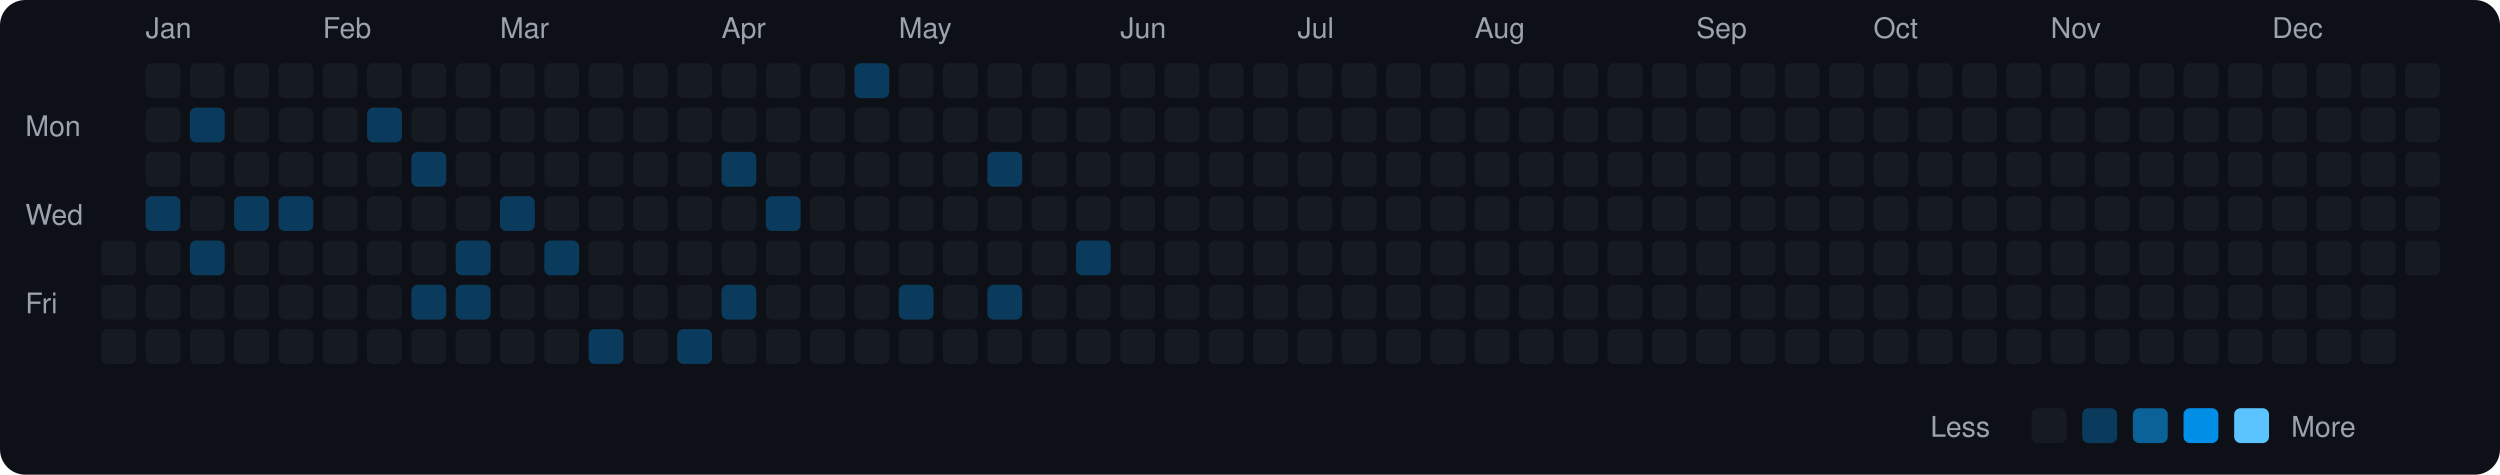
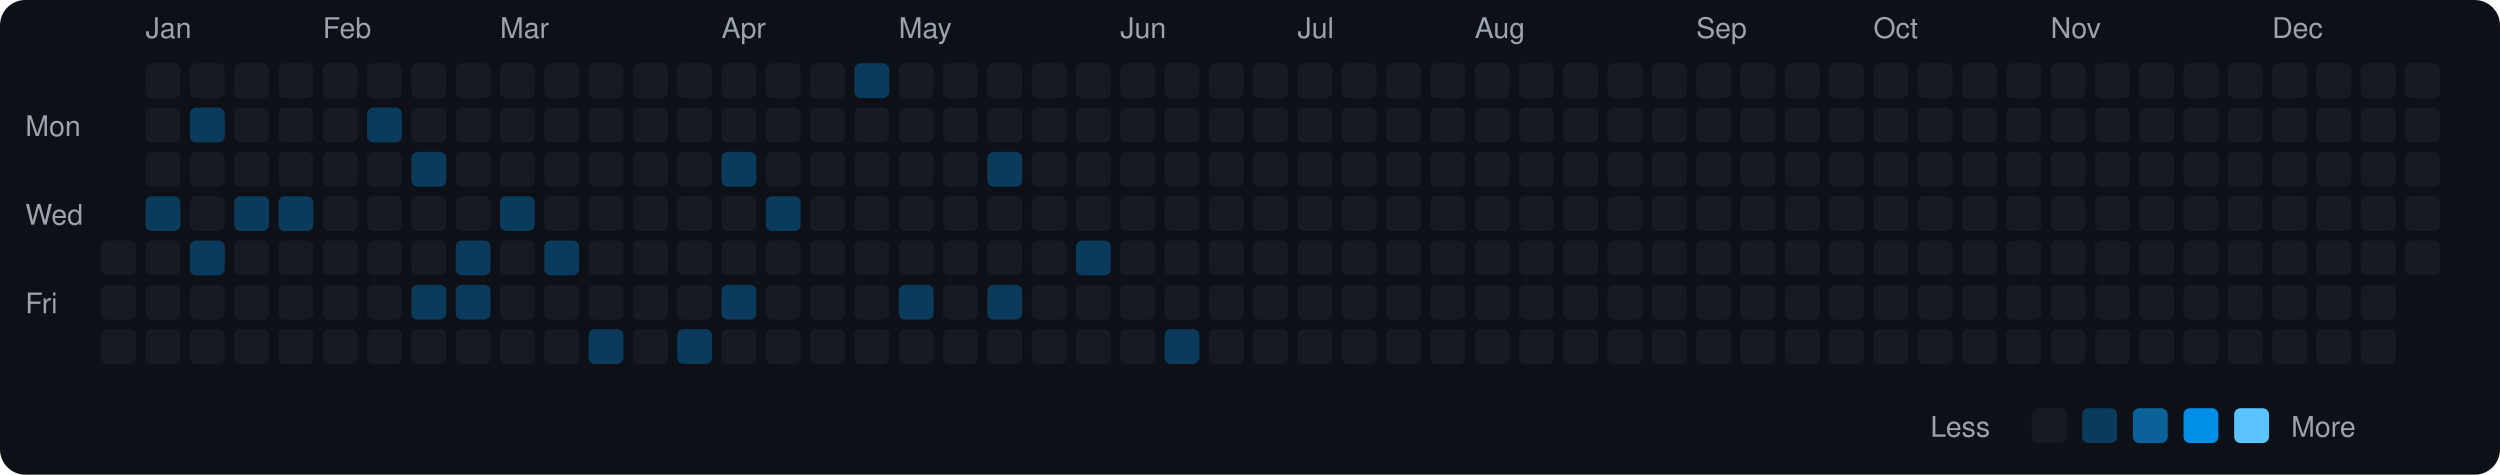
<svg xmlns="http://www.w3.org/2000/svg" viewBox="0 0 790 150" width="790" height="150">
  <rect width="790" height="150" fill="#0d1117" rx="8" ry="8" />
  <text x="8" y="43" fill="#9ca3af" font-size="9" font-family="-apple-system, BlinkMacSystemFont, 'Segoe UI', Helvetica, Arial, sans-serif">Mon</text>
  <text x="8" y="71" fill="#9ca3af" font-size="9" font-family="-apple-system, BlinkMacSystemFont, 'Segoe UI', Helvetica, Arial, sans-serif">Wed</text>
  <text x="8" y="99" fill="#9ca3af" font-size="9" font-family="-apple-system, BlinkMacSystemFont, 'Segoe UI', Helvetica, Arial, sans-serif">Fri</text>
  <rect x="32" y="76" width="11" height="11" rx="2" ry="2" fill="#161b22">
    </rect>
  <rect x="32" y="90" width="11" height="11" rx="2" ry="2" fill="#161b22">
    </rect>
  <rect x="32" y="104" width="11" height="11" rx="2" ry="2" fill="#161b22">
    </rect>
  <text x="46" y="12" fill="#9ca3af" font-size="9" font-family="-apple-system, BlinkMacSystemFont, 'Segoe UI', Helvetica, Arial, sans-serif">Jan</text>
  <rect x="46" y="20" width="11" height="11" rx="2" ry="2" fill="#161b22">
    </rect>
  <rect x="46" y="34" width="11" height="11" rx="2" ry="2" fill="#161b22">
    </rect>
  <rect x="46" y="48" width="11" height="11" rx="2" ry="2" fill="#161b22">
    </rect>
  <rect x="46" y="62" width="11" height="11" rx="2" ry="2" fill="#0b3b5c">
    </rect>
  <rect x="46" y="76" width="11" height="11" rx="2" ry="2" fill="#161b22">
    </rect>
  <rect x="46" y="90" width="11" height="11" rx="2" ry="2" fill="#161b22">
    </rect>
  <rect x="46" y="104" width="11" height="11" rx="2" ry="2" fill="#161b22">
    </rect>
  <rect x="60" y="20" width="11" height="11" rx="2" ry="2" fill="#161b22">
    </rect>
  <rect x="60" y="34" width="11" height="11" rx="2" ry="2" fill="#0b3b5c">
    </rect>
  <rect x="60" y="48" width="11" height="11" rx="2" ry="2" fill="#161b22">
    </rect>
  <rect x="60" y="62" width="11" height="11" rx="2" ry="2" fill="#161b22">
    </rect>
  <rect x="60" y="76" width="11" height="11" rx="2" ry="2" fill="#0b3b5c">
    </rect>
  <rect x="60" y="90" width="11" height="11" rx="2" ry="2" fill="#161b22">
    </rect>
  <rect x="60" y="104" width="11" height="11" rx="2" ry="2" fill="#161b22">
    </rect>
  <rect x="74" y="20" width="11" height="11" rx="2" ry="2" fill="#161b22">
    </rect>
  <rect x="74" y="34" width="11" height="11" rx="2" ry="2" fill="#161b22">
    </rect>
  <rect x="74" y="48" width="11" height="11" rx="2" ry="2" fill="#161b22">
    </rect>
  <rect x="74" y="62" width="11" height="11" rx="2" ry="2" fill="#0b3b5c">
    </rect>
  <rect x="74" y="76" width="11" height="11" rx="2" ry="2" fill="#161b22">
    </rect>
  <rect x="74" y="90" width="11" height="11" rx="2" ry="2" fill="#161b22">
    </rect>
  <rect x="74" y="104" width="11" height="11" rx="2" ry="2" fill="#161b22">
    </rect>
  <rect x="88" y="20" width="11" height="11" rx="2" ry="2" fill="#161b22">
    </rect>
  <rect x="88" y="34" width="11" height="11" rx="2" ry="2" fill="#161b22">
    </rect>
  <rect x="88" y="48" width="11" height="11" rx="2" ry="2" fill="#161b22">
    </rect>
  <rect x="88" y="62" width="11" height="11" rx="2" ry="2" fill="#0b3b5c">
    </rect>
  <rect x="88" y="76" width="11" height="11" rx="2" ry="2" fill="#161b22">
    </rect>
  <rect x="88" y="90" width="11" height="11" rx="2" ry="2" fill="#161b22">
    </rect>
  <rect x="88" y="104" width="11" height="11" rx="2" ry="2" fill="#161b22">
    </rect>
  <text x="102" y="12" fill="#9ca3af" font-size="9" font-family="-apple-system, BlinkMacSystemFont, 'Segoe UI', Helvetica, Arial, sans-serif">Feb</text>
  <rect x="102" y="20" width="11" height="11" rx="2" ry="2" fill="#161b22">
    </rect>
  <rect x="102" y="34" width="11" height="11" rx="2" ry="2" fill="#161b22">
    </rect>
  <rect x="102" y="48" width="11" height="11" rx="2" ry="2" fill="#161b22">
    </rect>
  <rect x="102" y="62" width="11" height="11" rx="2" ry="2" fill="#161b22">
    </rect>
  <rect x="102" y="76" width="11" height="11" rx="2" ry="2" fill="#161b22">
    </rect>
  <rect x="102" y="90" width="11" height="11" rx="2" ry="2" fill="#161b22">
    </rect>
  <rect x="102" y="104" width="11" height="11" rx="2" ry="2" fill="#161b22">
    </rect>
  <rect x="116" y="20" width="11" height="11" rx="2" ry="2" fill="#161b22">
    </rect>
  <rect x="116" y="34" width="11" height="11" rx="2" ry="2" fill="#0b3b5c">
    </rect>
  <rect x="116" y="48" width="11" height="11" rx="2" ry="2" fill="#161b22">
    </rect>
  <rect x="116" y="62" width="11" height="11" rx="2" ry="2" fill="#161b22">
    </rect>
  <rect x="116" y="76" width="11" height="11" rx="2" ry="2" fill="#161b22">
    </rect>
  <rect x="116" y="90" width="11" height="11" rx="2" ry="2" fill="#161b22">
    </rect>
  <rect x="116" y="104" width="11" height="11" rx="2" ry="2" fill="#161b22">
    </rect>
  <rect x="130" y="20" width="11" height="11" rx="2" ry="2" fill="#161b22">
    </rect>
  <rect x="130" y="34" width="11" height="11" rx="2" ry="2" fill="#161b22">
    </rect>
  <rect x="130" y="48" width="11" height="11" rx="2" ry="2" fill="#0b3b5c">
    </rect>
  <rect x="130" y="62" width="11" height="11" rx="2" ry="2" fill="#161b22">
    </rect>
  <rect x="130" y="76" width="11" height="11" rx="2" ry="2" fill="#161b22">
    </rect>
  <rect x="130" y="90" width="11" height="11" rx="2" ry="2" fill="#0b3b5c">
    </rect>
  <rect x="130" y="104" width="11" height="11" rx="2" ry="2" fill="#161b22">
    </rect>
  <rect x="144" y="20" width="11" height="11" rx="2" ry="2" fill="#161b22">
    </rect>
  <rect x="144" y="34" width="11" height="11" rx="2" ry="2" fill="#161b22">
    </rect>
  <rect x="144" y="48" width="11" height="11" rx="2" ry="2" fill="#161b22">
    </rect>
  <rect x="144" y="62" width="11" height="11" rx="2" ry="2" fill="#161b22">
    </rect>
  <rect x="144" y="76" width="11" height="11" rx="2" ry="2" fill="#0b3b5c">
    </rect>
  <rect x="144" y="90" width="11" height="11" rx="2" ry="2" fill="#0b3b5c">
    </rect>
  <rect x="144" y="104" width="11" height="11" rx="2" ry="2" fill="#161b22">
    </rect>
  <text x="158" y="12" fill="#9ca3af" font-size="9" font-family="-apple-system, BlinkMacSystemFont, 'Segoe UI', Helvetica, Arial, sans-serif">Mar</text>
  <rect x="158" y="20" width="11" height="11" rx="2" ry="2" fill="#161b22">
    </rect>
  <rect x="158" y="34" width="11" height="11" rx="2" ry="2" fill="#161b22">
    </rect>
  <rect x="158" y="48" width="11" height="11" rx="2" ry="2" fill="#161b22">
    </rect>
  <rect x="158" y="62" width="11" height="11" rx="2" ry="2" fill="#0b3b5c">
    </rect>
  <rect x="158" y="76" width="11" height="11" rx="2" ry="2" fill="#161b22">
    </rect>
  <rect x="158" y="90" width="11" height="11" rx="2" ry="2" fill="#161b22">
    </rect>
  <rect x="158" y="104" width="11" height="11" rx="2" ry="2" fill="#161b22">
    </rect>
  <rect x="172" y="20" width="11" height="11" rx="2" ry="2" fill="#161b22">
    </rect>
  <rect x="172" y="34" width="11" height="11" rx="2" ry="2" fill="#161b22">
    </rect>
  <rect x="172" y="48" width="11" height="11" rx="2" ry="2" fill="#161b22">
    </rect>
  <rect x="172" y="62" width="11" height="11" rx="2" ry="2" fill="#161b22">
    </rect>
  <rect x="172" y="76" width="11" height="11" rx="2" ry="2" fill="#0b3b5c">
    </rect>
  <rect x="172" y="90" width="11" height="11" rx="2" ry="2" fill="#161b22">
    </rect>
  <rect x="172" y="104" width="11" height="11" rx="2" ry="2" fill="#161b22">
    </rect>
  <rect x="186" y="20" width="11" height="11" rx="2" ry="2" fill="#161b22">
    </rect>
  <rect x="186" y="34" width="11" height="11" rx="2" ry="2" fill="#161b22">
    </rect>
  <rect x="186" y="48" width="11" height="11" rx="2" ry="2" fill="#161b22">
    </rect>
  <rect x="186" y="62" width="11" height="11" rx="2" ry="2" fill="#161b22">
    </rect>
  <rect x="186" y="76" width="11" height="11" rx="2" ry="2" fill="#161b22">
    </rect>
  <rect x="186" y="90" width="11" height="11" rx="2" ry="2" fill="#161b22">
    </rect>
  <rect x="186" y="104" width="11" height="11" rx="2" ry="2" fill="#0b3b5c">
    </rect>
  <rect x="200" y="20" width="11" height="11" rx="2" ry="2" fill="#161b22">
    </rect>
  <rect x="200" y="34" width="11" height="11" rx="2" ry="2" fill="#161b22">
    </rect>
  <rect x="200" y="48" width="11" height="11" rx="2" ry="2" fill="#161b22">
    </rect>
  <rect x="200" y="62" width="11" height="11" rx="2" ry="2" fill="#161b22">
    </rect>
  <rect x="200" y="76" width="11" height="11" rx="2" ry="2" fill="#161b22">
    </rect>
  <rect x="200" y="90" width="11" height="11" rx="2" ry="2" fill="#161b22">
    </rect>
  <rect x="200" y="104" width="11" height="11" rx="2" ry="2" fill="#161b22">
    </rect>
  <rect x="214" y="20" width="11" height="11" rx="2" ry="2" fill="#161b22">
    </rect>
  <rect x="214" y="34" width="11" height="11" rx="2" ry="2" fill="#161b22">
    </rect>
  <rect x="214" y="48" width="11" height="11" rx="2" ry="2" fill="#161b22">
    </rect>
  <rect x="214" y="62" width="11" height="11" rx="2" ry="2" fill="#161b22">
    </rect>
  <rect x="214" y="76" width="11" height="11" rx="2" ry="2" fill="#161b22">
    </rect>
  <rect x="214" y="90" width="11" height="11" rx="2" ry="2" fill="#161b22">
    </rect>
  <rect x="214" y="104" width="11" height="11" rx="2" ry="2" fill="#0b3b5c">
    </rect>
  <text x="228" y="12" fill="#9ca3af" font-size="9" font-family="-apple-system, BlinkMacSystemFont, 'Segoe UI', Helvetica, Arial, sans-serif">Apr</text>
  <rect x="228" y="20" width="11" height="11" rx="2" ry="2" fill="#161b22">
    </rect>
  <rect x="228" y="34" width="11" height="11" rx="2" ry="2" fill="#161b22">
    </rect>
  <rect x="228" y="48" width="11" height="11" rx="2" ry="2" fill="#0b3b5c">
    </rect>
  <rect x="228" y="62" width="11" height="11" rx="2" ry="2" fill="#161b22">
    </rect>
  <rect x="228" y="76" width="11" height="11" rx="2" ry="2" fill="#161b22">
    </rect>
  <rect x="228" y="90" width="11" height="11" rx="2" ry="2" fill="#0b3b5c">
    </rect>
  <rect x="228" y="104" width="11" height="11" rx="2" ry="2" fill="#161b22">
    </rect>
  <rect x="242" y="20" width="11" height="11" rx="2" ry="2" fill="#161b22">
    </rect>
  <rect x="242" y="34" width="11" height="11" rx="2" ry="2" fill="#161b22">
    </rect>
  <rect x="242" y="48" width="11" height="11" rx="2" ry="2" fill="#161b22">
    </rect>
  <rect x="242" y="62" width="11" height="11" rx="2" ry="2" fill="#0b3b5c">
    </rect>
  <rect x="242" y="76" width="11" height="11" rx="2" ry="2" fill="#161b22">
    </rect>
  <rect x="242" y="90" width="11" height="11" rx="2" ry="2" fill="#161b22">
    </rect>
  <rect x="242" y="104" width="11" height="11" rx="2" ry="2" fill="#161b22">
    </rect>
  <rect x="256" y="20" width="11" height="11" rx="2" ry="2" fill="#161b22">
    </rect>
  <rect x="256" y="34" width="11" height="11" rx="2" ry="2" fill="#161b22">
    </rect>
  <rect x="256" y="48" width="11" height="11" rx="2" ry="2" fill="#161b22">
    </rect>
  <rect x="256" y="62" width="11" height="11" rx="2" ry="2" fill="#161b22">
    </rect>
  <rect x="256" y="76" width="11" height="11" rx="2" ry="2" fill="#161b22">
    </rect>
  <rect x="256" y="90" width="11" height="11" rx="2" ry="2" fill="#161b22">
    </rect>
  <rect x="256" y="104" width="11" height="11" rx="2" ry="2" fill="#161b22">
    </rect>
  <rect x="270" y="20" width="11" height="11" rx="2" ry="2" fill="#0b3b5c">
    </rect>
  <rect x="270" y="34" width="11" height="11" rx="2" ry="2" fill="#161b22">
    </rect>
  <rect x="270" y="48" width="11" height="11" rx="2" ry="2" fill="#161b22">
    </rect>
  <rect x="270" y="62" width="11" height="11" rx="2" ry="2" fill="#161b22">
    </rect>
  <rect x="270" y="76" width="11" height="11" rx="2" ry="2" fill="#161b22">
    </rect>
  <rect x="270" y="90" width="11" height="11" rx="2" ry="2" fill="#161b22">
    </rect>
  <rect x="270" y="104" width="11" height="11" rx="2" ry="2" fill="#161b22">
    </rect>
  <text x="284" y="12" fill="#9ca3af" font-size="9" font-family="-apple-system, BlinkMacSystemFont, 'Segoe UI', Helvetica, Arial, sans-serif">May</text>
  <rect x="284" y="20" width="11" height="11" rx="2" ry="2" fill="#161b22">
    </rect>
  <rect x="284" y="34" width="11" height="11" rx="2" ry="2" fill="#161b22">
    </rect>
  <rect x="284" y="48" width="11" height="11" rx="2" ry="2" fill="#161b22">
    </rect>
  <rect x="284" y="62" width="11" height="11" rx="2" ry="2" fill="#161b22">
    </rect>
  <rect x="284" y="76" width="11" height="11" rx="2" ry="2" fill="#161b22">
    </rect>
  <rect x="284" y="90" width="11" height="11" rx="2" ry="2" fill="#0b3b5c">
    </rect>
  <rect x="284" y="104" width="11" height="11" rx="2" ry="2" fill="#161b22">
    </rect>
  <rect x="298" y="20" width="11" height="11" rx="2" ry="2" fill="#161b22">
    </rect>
  <rect x="298" y="34" width="11" height="11" rx="2" ry="2" fill="#161b22">
    </rect>
  <rect x="298" y="48" width="11" height="11" rx="2" ry="2" fill="#161b22">
    </rect>
  <rect x="298" y="62" width="11" height="11" rx="2" ry="2" fill="#161b22">
    </rect>
  <rect x="298" y="76" width="11" height="11" rx="2" ry="2" fill="#161b22">
    </rect>
  <rect x="298" y="90" width="11" height="11" rx="2" ry="2" fill="#161b22">
    </rect>
  <rect x="298" y="104" width="11" height="11" rx="2" ry="2" fill="#161b22">
    </rect>
  <rect x="312" y="20" width="11" height="11" rx="2" ry="2" fill="#161b22">
    </rect>
  <rect x="312" y="34" width="11" height="11" rx="2" ry="2" fill="#161b22">
    </rect>
  <rect x="312" y="48" width="11" height="11" rx="2" ry="2" fill="#0b3b5c">
    </rect>
  <rect x="312" y="62" width="11" height="11" rx="2" ry="2" fill="#161b22">
    </rect>
  <rect x="312" y="76" width="11" height="11" rx="2" ry="2" fill="#161b22">
    </rect>
  <rect x="312" y="90" width="11" height="11" rx="2" ry="2" fill="#0b3b5c">
    </rect>
  <rect x="312" y="104" width="11" height="11" rx="2" ry="2" fill="#161b22">
    </rect>
  <rect x="326" y="20" width="11" height="11" rx="2" ry="2" fill="#161b22">
    </rect>
  <rect x="326" y="34" width="11" height="11" rx="2" ry="2" fill="#161b22">
    </rect>
  <rect x="326" y="48" width="11" height="11" rx="2" ry="2" fill="#161b22">
    </rect>
  <rect x="326" y="62" width="11" height="11" rx="2" ry="2" fill="#161b22">
    </rect>
  <rect x="326" y="76" width="11" height="11" rx="2" ry="2" fill="#161b22">
    </rect>
  <rect x="326" y="90" width="11" height="11" rx="2" ry="2" fill="#161b22">
    </rect>
  <rect x="326" y="104" width="11" height="11" rx="2" ry="2" fill="#161b22">
    </rect>
  <rect x="340" y="20" width="11" height="11" rx="2" ry="2" fill="#161b22">
    </rect>
  <rect x="340" y="34" width="11" height="11" rx="2" ry="2" fill="#161b22">
    </rect>
  <rect x="340" y="48" width="11" height="11" rx="2" ry="2" fill="#161b22">
    </rect>
  <rect x="340" y="62" width="11" height="11" rx="2" ry="2" fill="#161b22">
    </rect>
  <rect x="340" y="76" width="11" height="11" rx="2" ry="2" fill="#0b3b5c">
    </rect>
  <rect x="340" y="90" width="11" height="11" rx="2" ry="2" fill="#161b22">
    </rect>
  <rect x="340" y="104" width="11" height="11" rx="2" ry="2" fill="#161b22">
    </rect>
  <text x="354" y="12" fill="#9ca3af" font-size="9" font-family="-apple-system, BlinkMacSystemFont, 'Segoe UI', Helvetica, Arial, sans-serif">Jun</text>
  <rect x="354" y="20" width="11" height="11" rx="2" ry="2" fill="#161b22">
    </rect>
  <rect x="354" y="34" width="11" height="11" rx="2" ry="2" fill="#161b22">
    </rect>
  <rect x="354" y="48" width="11" height="11" rx="2" ry="2" fill="#161b22">
    </rect>
  <rect x="354" y="62" width="11" height="11" rx="2" ry="2" fill="#161b22">
    </rect>
  <rect x="354" y="76" width="11" height="11" rx="2" ry="2" fill="#161b22">
    </rect>
  <rect x="354" y="90" width="11" height="11" rx="2" ry="2" fill="#161b22">
    </rect>
  <rect x="354" y="104" width="11" height="11" rx="2" ry="2" fill="#161b22">
    </rect>
  <rect x="368" y="20" width="11" height="11" rx="2" ry="2" fill="#161b22">
    </rect>
  <rect x="368" y="34" width="11" height="11" rx="2" ry="2" fill="#161b22">
    </rect>
  <rect x="368" y="48" width="11" height="11" rx="2" ry="2" fill="#161b22">
    </rect>
  <rect x="368" y="62" width="11" height="11" rx="2" ry="2" fill="#161b22">
    </rect>
  <rect x="368" y="76" width="11" height="11" rx="2" ry="2" fill="#161b22">
    </rect>
  <rect x="368" y="90" width="11" height="11" rx="2" ry="2" fill="#161b22">
    </rect>
-   <rect x="368" y="104" width="11" height="11" rx="2" ry="2" fill="#161b22">
+   <rect x="368" y="104" width="11" height="11" rx="2" ry="2" fill="#0b3b5c">
    </rect>
  <rect x="382" y="20" width="11" height="11" rx="2" ry="2" fill="#161b22">
    </rect>
  <rect x="382" y="34" width="11" height="11" rx="2" ry="2" fill="#161b22">
    </rect>
  <rect x="382" y="48" width="11" height="11" rx="2" ry="2" fill="#161b22">
    </rect>
  <rect x="382" y="62" width="11" height="11" rx="2" ry="2" fill="#161b22">
    </rect>
  <rect x="382" y="76" width="11" height="11" rx="2" ry="2" fill="#161b22">
    </rect>
  <rect x="382" y="90" width="11" height="11" rx="2" ry="2" fill="#161b22">
    </rect>
  <rect x="382" y="104" width="11" height="11" rx="2" ry="2" fill="#161b22">
    </rect>
  <rect x="396" y="20" width="11" height="11" rx="2" ry="2" fill="#161b22">
    </rect>
  <rect x="396" y="34" width="11" height="11" rx="2" ry="2" fill="#161b22">
    </rect>
  <rect x="396" y="48" width="11" height="11" rx="2" ry="2" fill="#161b22">
    </rect>
  <rect x="396" y="62" width="11" height="11" rx="2" ry="2" fill="#161b22">
    </rect>
  <rect x="396" y="76" width="11" height="11" rx="2" ry="2" fill="#161b22">
    </rect>
  <rect x="396" y="90" width="11" height="11" rx="2" ry="2" fill="#161b22">
    </rect>
  <rect x="396" y="104" width="11" height="11" rx="2" ry="2" fill="#161b22">
    </rect>
  <text x="410" y="12" fill="#9ca3af" font-size="9" font-family="-apple-system, BlinkMacSystemFont, 'Segoe UI', Helvetica, Arial, sans-serif">Jul</text>
  <rect x="410" y="20" width="11" height="11" rx="2" ry="2" fill="#161b22">
    </rect>
  <rect x="410" y="34" width="11" height="11" rx="2" ry="2" fill="#161b22">
    </rect>
  <rect x="410" y="48" width="11" height="11" rx="2" ry="2" fill="#161b22">
    </rect>
  <rect x="410" y="62" width="11" height="11" rx="2" ry="2" fill="#161b22">
    </rect>
  <rect x="410" y="76" width="11" height="11" rx="2" ry="2" fill="#161b22">
    </rect>
  <rect x="410" y="90" width="11" height="11" rx="2" ry="2" fill="#161b22">
    </rect>
  <rect x="410" y="104" width="11" height="11" rx="2" ry="2" fill="#161b22">
    </rect>
  <rect x="424" y="20" width="11" height="11" rx="2" ry="2" fill="#161b22">
    </rect>
  <rect x="424" y="34" width="11" height="11" rx="2" ry="2" fill="#161b22">
    </rect>
  <rect x="424" y="48" width="11" height="11" rx="2" ry="2" fill="#161b22">
    </rect>
  <rect x="424" y="62" width="11" height="11" rx="2" ry="2" fill="#161b22">
    </rect>
  <rect x="424" y="76" width="11" height="11" rx="2" ry="2" fill="#161b22">
    </rect>
  <rect x="424" y="90" width="11" height="11" rx="2" ry="2" fill="#161b22">
    </rect>
  <rect x="424" y="104" width="11" height="11" rx="2" ry="2" fill="#161b22">
    </rect>
  <rect x="438" y="20" width="11" height="11" rx="2" ry="2" fill="#161b22">
    </rect>
  <rect x="438" y="34" width="11" height="11" rx="2" ry="2" fill="#161b22">
    </rect>
  <rect x="438" y="48" width="11" height="11" rx="2" ry="2" fill="#161b22">
    </rect>
  <rect x="438" y="62" width="11" height="11" rx="2" ry="2" fill="#161b22">
    </rect>
  <rect x="438" y="76" width="11" height="11" rx="2" ry="2" fill="#161b22">
    </rect>
  <rect x="438" y="90" width="11" height="11" rx="2" ry="2" fill="#161b22">
    </rect>
  <rect x="438" y="104" width="11" height="11" rx="2" ry="2" fill="#161b22">
    </rect>
  <rect x="452" y="20" width="11" height="11" rx="2" ry="2" fill="#161b22">
    </rect>
  <rect x="452" y="34" width="11" height="11" rx="2" ry="2" fill="#161b22">
    </rect>
  <rect x="452" y="48" width="11" height="11" rx="2" ry="2" fill="#161b22">
    </rect>
  <rect x="452" y="62" width="11" height="11" rx="2" ry="2" fill="#161b22">
    </rect>
  <rect x="452" y="76" width="11" height="11" rx="2" ry="2" fill="#161b22">
    </rect>
  <rect x="452" y="90" width="11" height="11" rx="2" ry="2" fill="#161b22">
    </rect>
  <rect x="452" y="104" width="11" height="11" rx="2" ry="2" fill="#161b22">
    </rect>
  <text x="466" y="12" fill="#9ca3af" font-size="9" font-family="-apple-system, BlinkMacSystemFont, 'Segoe UI', Helvetica, Arial, sans-serif">Aug</text>
  <rect x="466" y="20" width="11" height="11" rx="2" ry="2" fill="#161b22">
    </rect>
  <rect x="466" y="34" width="11" height="11" rx="2" ry="2" fill="#161b22">
    </rect>
  <rect x="466" y="48" width="11" height="11" rx="2" ry="2" fill="#161b22">
    </rect>
  <rect x="466" y="62" width="11" height="11" rx="2" ry="2" fill="#161b22">
    </rect>
  <rect x="466" y="76" width="11" height="11" rx="2" ry="2" fill="#161b22">
    </rect>
  <rect x="466" y="90" width="11" height="11" rx="2" ry="2" fill="#161b22">
    </rect>
  <rect x="466" y="104" width="11" height="11" rx="2" ry="2" fill="#161b22">
    </rect>
  <rect x="480" y="20" width="11" height="11" rx="2" ry="2" fill="#161b22">
    </rect>
  <rect x="480" y="34" width="11" height="11" rx="2" ry="2" fill="#161b22">
    </rect>
  <rect x="480" y="48" width="11" height="11" rx="2" ry="2" fill="#161b22">
    </rect>
  <rect x="480" y="62" width="11" height="11" rx="2" ry="2" fill="#161b22">
    </rect>
  <rect x="480" y="76" width="11" height="11" rx="2" ry="2" fill="#161b22">
    </rect>
  <rect x="480" y="90" width="11" height="11" rx="2" ry="2" fill="#161b22">
    </rect>
  <rect x="480" y="104" width="11" height="11" rx="2" ry="2" fill="#161b22">
    </rect>
  <rect x="494" y="20" width="11" height="11" rx="2" ry="2" fill="#161b22">
    </rect>
  <rect x="494" y="34" width="11" height="11" rx="2" ry="2" fill="#161b22">
    </rect>
  <rect x="494" y="48" width="11" height="11" rx="2" ry="2" fill="#161b22">
    </rect>
  <rect x="494" y="62" width="11" height="11" rx="2" ry="2" fill="#161b22">
    </rect>
  <rect x="494" y="76" width="11" height="11" rx="2" ry="2" fill="#161b22">
    </rect>
  <rect x="494" y="90" width="11" height="11" rx="2" ry="2" fill="#161b22">
    </rect>
  <rect x="494" y="104" width="11" height="11" rx="2" ry="2" fill="#161b22">
    </rect>
  <rect x="508" y="20" width="11" height="11" rx="2" ry="2" fill="#161b22">
    </rect>
  <rect x="508" y="34" width="11" height="11" rx="2" ry="2" fill="#161b22">
    </rect>
  <rect x="508" y="48" width="11" height="11" rx="2" ry="2" fill="#161b22">
    </rect>
  <rect x="508" y="62" width="11" height="11" rx="2" ry="2" fill="#161b22">
    </rect>
  <rect x="508" y="76" width="11" height="11" rx="2" ry="2" fill="#161b22">
    </rect>
  <rect x="508" y="90" width="11" height="11" rx="2" ry="2" fill="#161b22">
    </rect>
  <rect x="508" y="104" width="11" height="11" rx="2" ry="2" fill="#161b22">
    </rect>
  <rect x="522" y="20" width="11" height="11" rx="2" ry="2" fill="#161b22">
    </rect>
  <rect x="522" y="34" width="11" height="11" rx="2" ry="2" fill="#161b22">
    </rect>
  <rect x="522" y="48" width="11" height="11" rx="2" ry="2" fill="#161b22">
    </rect>
  <rect x="522" y="62" width="11" height="11" rx="2" ry="2" fill="#161b22">
    </rect>
  <rect x="522" y="76" width="11" height="11" rx="2" ry="2" fill="#161b22">
    </rect>
  <rect x="522" y="90" width="11" height="11" rx="2" ry="2" fill="#161b22">
    </rect>
  <rect x="522" y="104" width="11" height="11" rx="2" ry="2" fill="#161b22">
    </rect>
  <text x="536" y="12" fill="#9ca3af" font-size="9" font-family="-apple-system, BlinkMacSystemFont, 'Segoe UI', Helvetica, Arial, sans-serif">Sep</text>
  <rect x="536" y="20" width="11" height="11" rx="2" ry="2" fill="#161b22">
    </rect>
  <rect x="536" y="34" width="11" height="11" rx="2" ry="2" fill="#161b22">
    </rect>
  <rect x="536" y="48" width="11" height="11" rx="2" ry="2" fill="#161b22">
    </rect>
  <rect x="536" y="62" width="11" height="11" rx="2" ry="2" fill="#161b22">
    </rect>
  <rect x="536" y="76" width="11" height="11" rx="2" ry="2" fill="#161b22">
    </rect>
  <rect x="536" y="90" width="11" height="11" rx="2" ry="2" fill="#161b22">
    </rect>
  <rect x="536" y="104" width="11" height="11" rx="2" ry="2" fill="#161b22">
    </rect>
  <rect x="550" y="20" width="11" height="11" rx="2" ry="2" fill="#161b22">
    </rect>
  <rect x="550" y="34" width="11" height="11" rx="2" ry="2" fill="#161b22">
    </rect>
  <rect x="550" y="48" width="11" height="11" rx="2" ry="2" fill="#161b22">
    </rect>
  <rect x="550" y="62" width="11" height="11" rx="2" ry="2" fill="#161b22">
    </rect>
  <rect x="550" y="76" width="11" height="11" rx="2" ry="2" fill="#161b22">
    </rect>
  <rect x="550" y="90" width="11" height="11" rx="2" ry="2" fill="#161b22">
    </rect>
  <rect x="550" y="104" width="11" height="11" rx="2" ry="2" fill="#161b22">
    </rect>
  <rect x="564" y="20" width="11" height="11" rx="2" ry="2" fill="#161b22">
    </rect>
  <rect x="564" y="34" width="11" height="11" rx="2" ry="2" fill="#161b22">
    </rect>
  <rect x="564" y="48" width="11" height="11" rx="2" ry="2" fill="#161b22">
    </rect>
  <rect x="564" y="62" width="11" height="11" rx="2" ry="2" fill="#161b22">
    </rect>
  <rect x="564" y="76" width="11" height="11" rx="2" ry="2" fill="#161b22">
    </rect>
  <rect x="564" y="90" width="11" height="11" rx="2" ry="2" fill="#161b22">
    </rect>
  <rect x="564" y="104" width="11" height="11" rx="2" ry="2" fill="#161b22">
    </rect>
  <rect x="578" y="20" width="11" height="11" rx="2" ry="2" fill="#161b22">
    </rect>
  <rect x="578" y="34" width="11" height="11" rx="2" ry="2" fill="#161b22">
    </rect>
  <rect x="578" y="48" width="11" height="11" rx="2" ry="2" fill="#161b22">
    </rect>
  <rect x="578" y="62" width="11" height="11" rx="2" ry="2" fill="#161b22">
    </rect>
  <rect x="578" y="76" width="11" height="11" rx="2" ry="2" fill="#161b22">
    </rect>
  <rect x="578" y="90" width="11" height="11" rx="2" ry="2" fill="#161b22">
    </rect>
  <rect x="578" y="104" width="11" height="11" rx="2" ry="2" fill="#161b22">
    </rect>
  <text x="592" y="12" fill="#9ca3af" font-size="9" font-family="-apple-system, BlinkMacSystemFont, 'Segoe UI', Helvetica, Arial, sans-serif">Oct</text>
  <rect x="592" y="20" width="11" height="11" rx="2" ry="2" fill="#161b22">
    </rect>
  <rect x="592" y="34" width="11" height="11" rx="2" ry="2" fill="#161b22">
    </rect>
  <rect x="592" y="48" width="11" height="11" rx="2" ry="2" fill="#161b22">
    </rect>
  <rect x="592" y="62" width="11" height="11" rx="2" ry="2" fill="#161b22">
    </rect>
  <rect x="592" y="76" width="11" height="11" rx="2" ry="2" fill="#161b22">
    </rect>
  <rect x="592" y="90" width="11" height="11" rx="2" ry="2" fill="#161b22">
    </rect>
  <rect x="592" y="104" width="11" height="11" rx="2" ry="2" fill="#161b22">
    </rect>
  <rect x="606" y="20" width="11" height="11" rx="2" ry="2" fill="#161b22">
    </rect>
  <rect x="606" y="34" width="11" height="11" rx="2" ry="2" fill="#161b22">
    </rect>
  <rect x="606" y="48" width="11" height="11" rx="2" ry="2" fill="#161b22">
    </rect>
  <rect x="606" y="62" width="11" height="11" rx="2" ry="2" fill="#161b22">
    </rect>
  <rect x="606" y="76" width="11" height="11" rx="2" ry="2" fill="#161b22">
    </rect>
  <rect x="606" y="90" width="11" height="11" rx="2" ry="2" fill="#161b22">
    </rect>
  <rect x="606" y="104" width="11" height="11" rx="2" ry="2" fill="#161b22">
    </rect>
  <rect x="620" y="20" width="11" height="11" rx="2" ry="2" fill="#161b22">
    </rect>
  <rect x="620" y="34" width="11" height="11" rx="2" ry="2" fill="#161b22">
    </rect>
  <rect x="620" y="48" width="11" height="11" rx="2" ry="2" fill="#161b22">
    </rect>
  <rect x="620" y="62" width="11" height="11" rx="2" ry="2" fill="#161b22">
    </rect>
  <rect x="620" y="76" width="11" height="11" rx="2" ry="2" fill="#161b22">
    </rect>
  <rect x="620" y="90" width="11" height="11" rx="2" ry="2" fill="#161b22">
    </rect>
  <rect x="620" y="104" width="11" height="11" rx="2" ry="2" fill="#161b22">
    </rect>
  <rect x="634" y="20" width="11" height="11" rx="2" ry="2" fill="#161b22">
    </rect>
  <rect x="634" y="34" width="11" height="11" rx="2" ry="2" fill="#161b22">
    </rect>
  <rect x="634" y="48" width="11" height="11" rx="2" ry="2" fill="#161b22">
    </rect>
  <rect x="634" y="62" width="11" height="11" rx="2" ry="2" fill="#161b22">
    </rect>
  <rect x="634" y="76" width="11" height="11" rx="2" ry="2" fill="#161b22">
    </rect>
  <rect x="634" y="90" width="11" height="11" rx="2" ry="2" fill="#161b22">
    </rect>
  <rect x="634" y="104" width="11" height="11" rx="2" ry="2" fill="#161b22">
    </rect>
  <text x="648" y="12" fill="#9ca3af" font-size="9" font-family="-apple-system, BlinkMacSystemFont, 'Segoe UI', Helvetica, Arial, sans-serif">Nov</text>
  <rect x="648" y="20" width="11" height="11" rx="2" ry="2" fill="#161b22">
    </rect>
  <rect x="648" y="34" width="11" height="11" rx="2" ry="2" fill="#161b22">
    </rect>
  <rect x="648" y="48" width="11" height="11" rx="2" ry="2" fill="#161b22">
    </rect>
  <rect x="648" y="62" width="11" height="11" rx="2" ry="2" fill="#161b22">
    </rect>
  <rect x="648" y="76" width="11" height="11" rx="2" ry="2" fill="#161b22">
    </rect>
  <rect x="648" y="90" width="11" height="11" rx="2" ry="2" fill="#161b22">
    </rect>
  <rect x="648" y="104" width="11" height="11" rx="2" ry="2" fill="#161b22">
    </rect>
  <rect x="662" y="20" width="11" height="11" rx="2" ry="2" fill="#161b22">
    </rect>
  <rect x="662" y="34" width="11" height="11" rx="2" ry="2" fill="#161b22">
    </rect>
  <rect x="662" y="48" width="11" height="11" rx="2" ry="2" fill="#161b22">
    </rect>
  <rect x="662" y="62" width="11" height="11" rx="2" ry="2" fill="#161b22">
    </rect>
  <rect x="662" y="76" width="11" height="11" rx="2" ry="2" fill="#161b22">
    </rect>
  <rect x="662" y="90" width="11" height="11" rx="2" ry="2" fill="#161b22">
    </rect>
  <rect x="662" y="104" width="11" height="11" rx="2" ry="2" fill="#161b22">
    </rect>
  <rect x="676" y="20" width="11" height="11" rx="2" ry="2" fill="#161b22">
    </rect>
  <rect x="676" y="34" width="11" height="11" rx="2" ry="2" fill="#161b22">
    </rect>
  <rect x="676" y="48" width="11" height="11" rx="2" ry="2" fill="#161b22">
    </rect>
  <rect x="676" y="62" width="11" height="11" rx="2" ry="2" fill="#161b22">
    </rect>
  <rect x="676" y="76" width="11" height="11" rx="2" ry="2" fill="#161b22">
    </rect>
  <rect x="676" y="90" width="11" height="11" rx="2" ry="2" fill="#161b22">
    </rect>
  <rect x="676" y="104" width="11" height="11" rx="2" ry="2" fill="#161b22">
    </rect>
  <rect x="690" y="20" width="11" height="11" rx="2" ry="2" fill="#161b22">
    </rect>
  <rect x="690" y="34" width="11" height="11" rx="2" ry="2" fill="#161b22">
    </rect>
  <rect x="690" y="48" width="11" height="11" rx="2" ry="2" fill="#161b22">
    </rect>
  <rect x="690" y="62" width="11" height="11" rx="2" ry="2" fill="#161b22">
    </rect>
  <rect x="690" y="76" width="11" height="11" rx="2" ry="2" fill="#161b22">
    </rect>
  <rect x="690" y="90" width="11" height="11" rx="2" ry="2" fill="#161b22">
    </rect>
  <rect x="690" y="104" width="11" height="11" rx="2" ry="2" fill="#161b22">
    </rect>
  <rect x="704" y="20" width="11" height="11" rx="2" ry="2" fill="#161b22">
    </rect>
  <rect x="704" y="34" width="11" height="11" rx="2" ry="2" fill="#161b22">
    </rect>
  <rect x="704" y="48" width="11" height="11" rx="2" ry="2" fill="#161b22">
    </rect>
  <rect x="704" y="62" width="11" height="11" rx="2" ry="2" fill="#161b22">
    </rect>
  <rect x="704" y="76" width="11" height="11" rx="2" ry="2" fill="#161b22">
    </rect>
  <rect x="704" y="90" width="11" height="11" rx="2" ry="2" fill="#161b22">
    </rect>
  <rect x="704" y="104" width="11" height="11" rx="2" ry="2" fill="#161b22">
    </rect>
  <text x="718" y="12" fill="#9ca3af" font-size="9" font-family="-apple-system, BlinkMacSystemFont, 'Segoe UI', Helvetica, Arial, sans-serif">Dec</text>
  <rect x="718" y="20" width="11" height="11" rx="2" ry="2" fill="#161b22">
    </rect>
  <rect x="718" y="34" width="11" height="11" rx="2" ry="2" fill="#161b22">
    </rect>
  <rect x="718" y="48" width="11" height="11" rx="2" ry="2" fill="#161b22">
    </rect>
  <rect x="718" y="62" width="11" height="11" rx="2" ry="2" fill="#161b22">
    </rect>
  <rect x="718" y="76" width="11" height="11" rx="2" ry="2" fill="#161b22">
    </rect>
  <rect x="718" y="90" width="11" height="11" rx="2" ry="2" fill="#161b22">
    </rect>
  <rect x="718" y="104" width="11" height="11" rx="2" ry="2" fill="#161b22">
    </rect>
  <rect x="732" y="20" width="11" height="11" rx="2" ry="2" fill="#161b22">
    </rect>
  <rect x="732" y="34" width="11" height="11" rx="2" ry="2" fill="#161b22">
    </rect>
  <rect x="732" y="48" width="11" height="11" rx="2" ry="2" fill="#161b22">
    </rect>
  <rect x="732" y="62" width="11" height="11" rx="2" ry="2" fill="#161b22">
    </rect>
  <rect x="732" y="76" width="11" height="11" rx="2" ry="2" fill="#161b22">
    </rect>
  <rect x="732" y="90" width="11" height="11" rx="2" ry="2" fill="#161b22">
    </rect>
  <rect x="732" y="104" width="11" height="11" rx="2" ry="2" fill="#161b22">
    </rect>
  <rect x="746" y="20" width="11" height="11" rx="2" ry="2" fill="#161b22">
    </rect>
  <rect x="746" y="34" width="11" height="11" rx="2" ry="2" fill="#161b22">
    </rect>
  <rect x="746" y="48" width="11" height="11" rx="2" ry="2" fill="#161b22">
    </rect>
  <rect x="746" y="62" width="11" height="11" rx="2" ry="2" fill="#161b22">
    </rect>
  <rect x="746" y="76" width="11" height="11" rx="2" ry="2" fill="#161b22">
    </rect>
  <rect x="746" y="90" width="11" height="11" rx="2" ry="2" fill="#161b22">
    </rect>
  <rect x="746" y="104" width="11" height="11" rx="2" ry="2" fill="#161b22">
    </rect>
  <rect x="760" y="20" width="11" height="11" rx="2" ry="2" fill="#161b22">
    </rect>
  <rect x="760" y="34" width="11" height="11" rx="2" ry="2" fill="#161b22">
    </rect>
  <rect x="760" y="48" width="11" height="11" rx="2" ry="2" fill="#161b22">
    </rect>
  <rect x="760" y="62" width="11" height="11" rx="2" ry="2" fill="#161b22">
    </rect>
  <rect x="760" y="76" width="11" height="11" rx="2" ry="2" fill="#161b22">
    </rect>
  <text x="610" y="138" fill="#9ca3af" font-size="9" font-family="-apple-system, BlinkMacSystemFont, 'Segoe UI', Helvetica, Arial, sans-serif">Less</text>
  <rect x="642" y="129" width="11" height="11" rx="2" ry="2" fill="#161b22" />
  <rect x="658" y="129" width="11" height="11" rx="2" ry="2" fill="#0b3b5c" />
  <rect x="674" y="129" width="11" height="11" rx="2" ry="2" fill="#0a6299" />
  <rect x="690" y="129" width="11" height="11" rx="2" ry="2" fill="#008ee6" />
  <rect x="706" y="129" width="11" height="11" rx="2" ry="2" fill="#5bc4ff" />
  <text x="724" y="138" fill="#9ca3af" font-size="9" font-family="-apple-system, BlinkMacSystemFont, 'Segoe UI', Helvetica, Arial, sans-serif">More</text>
</svg>
